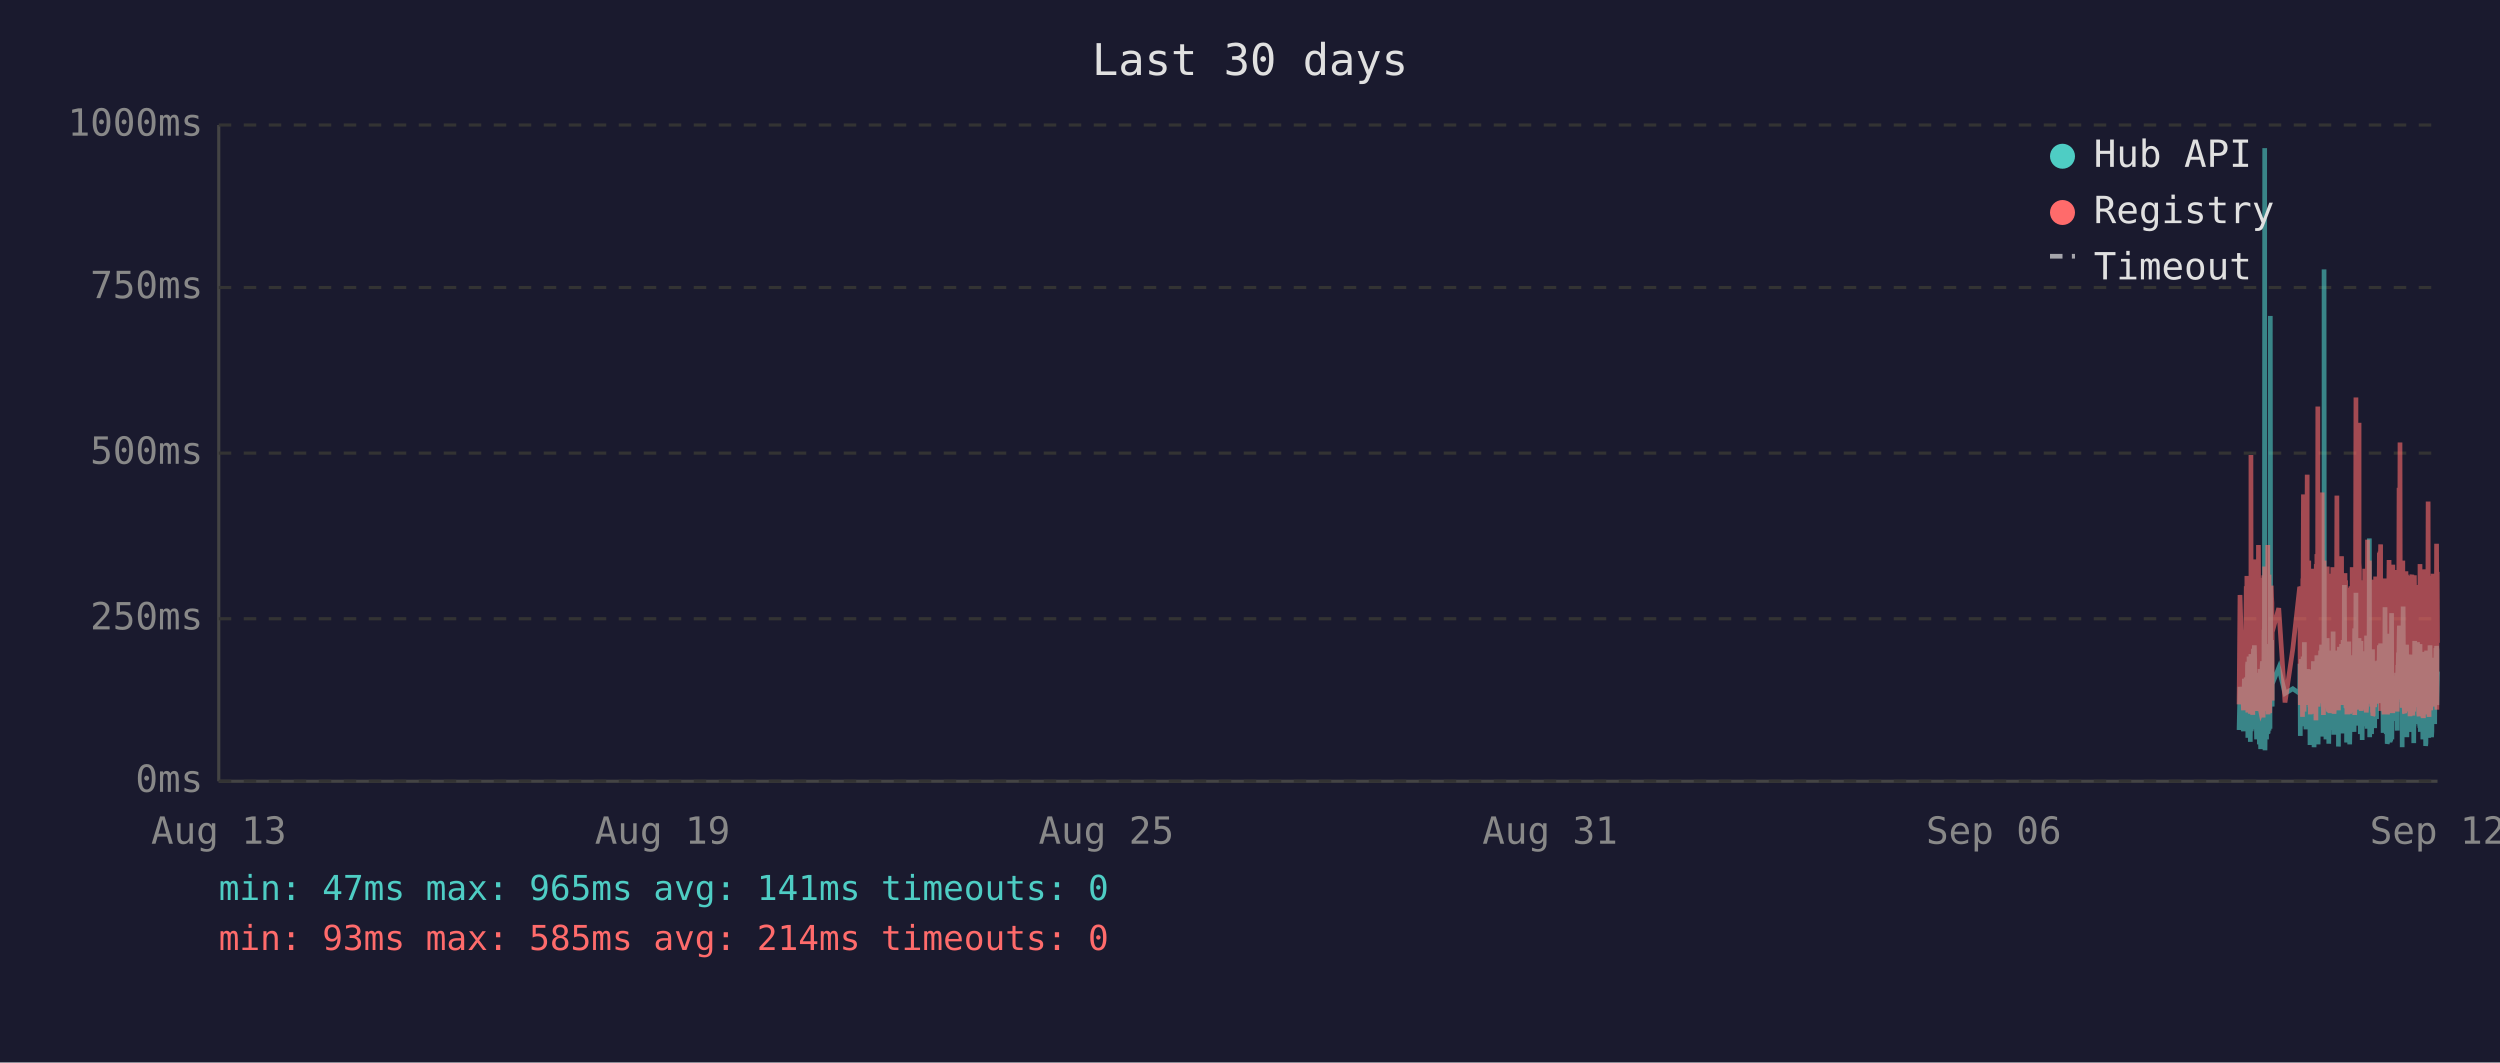
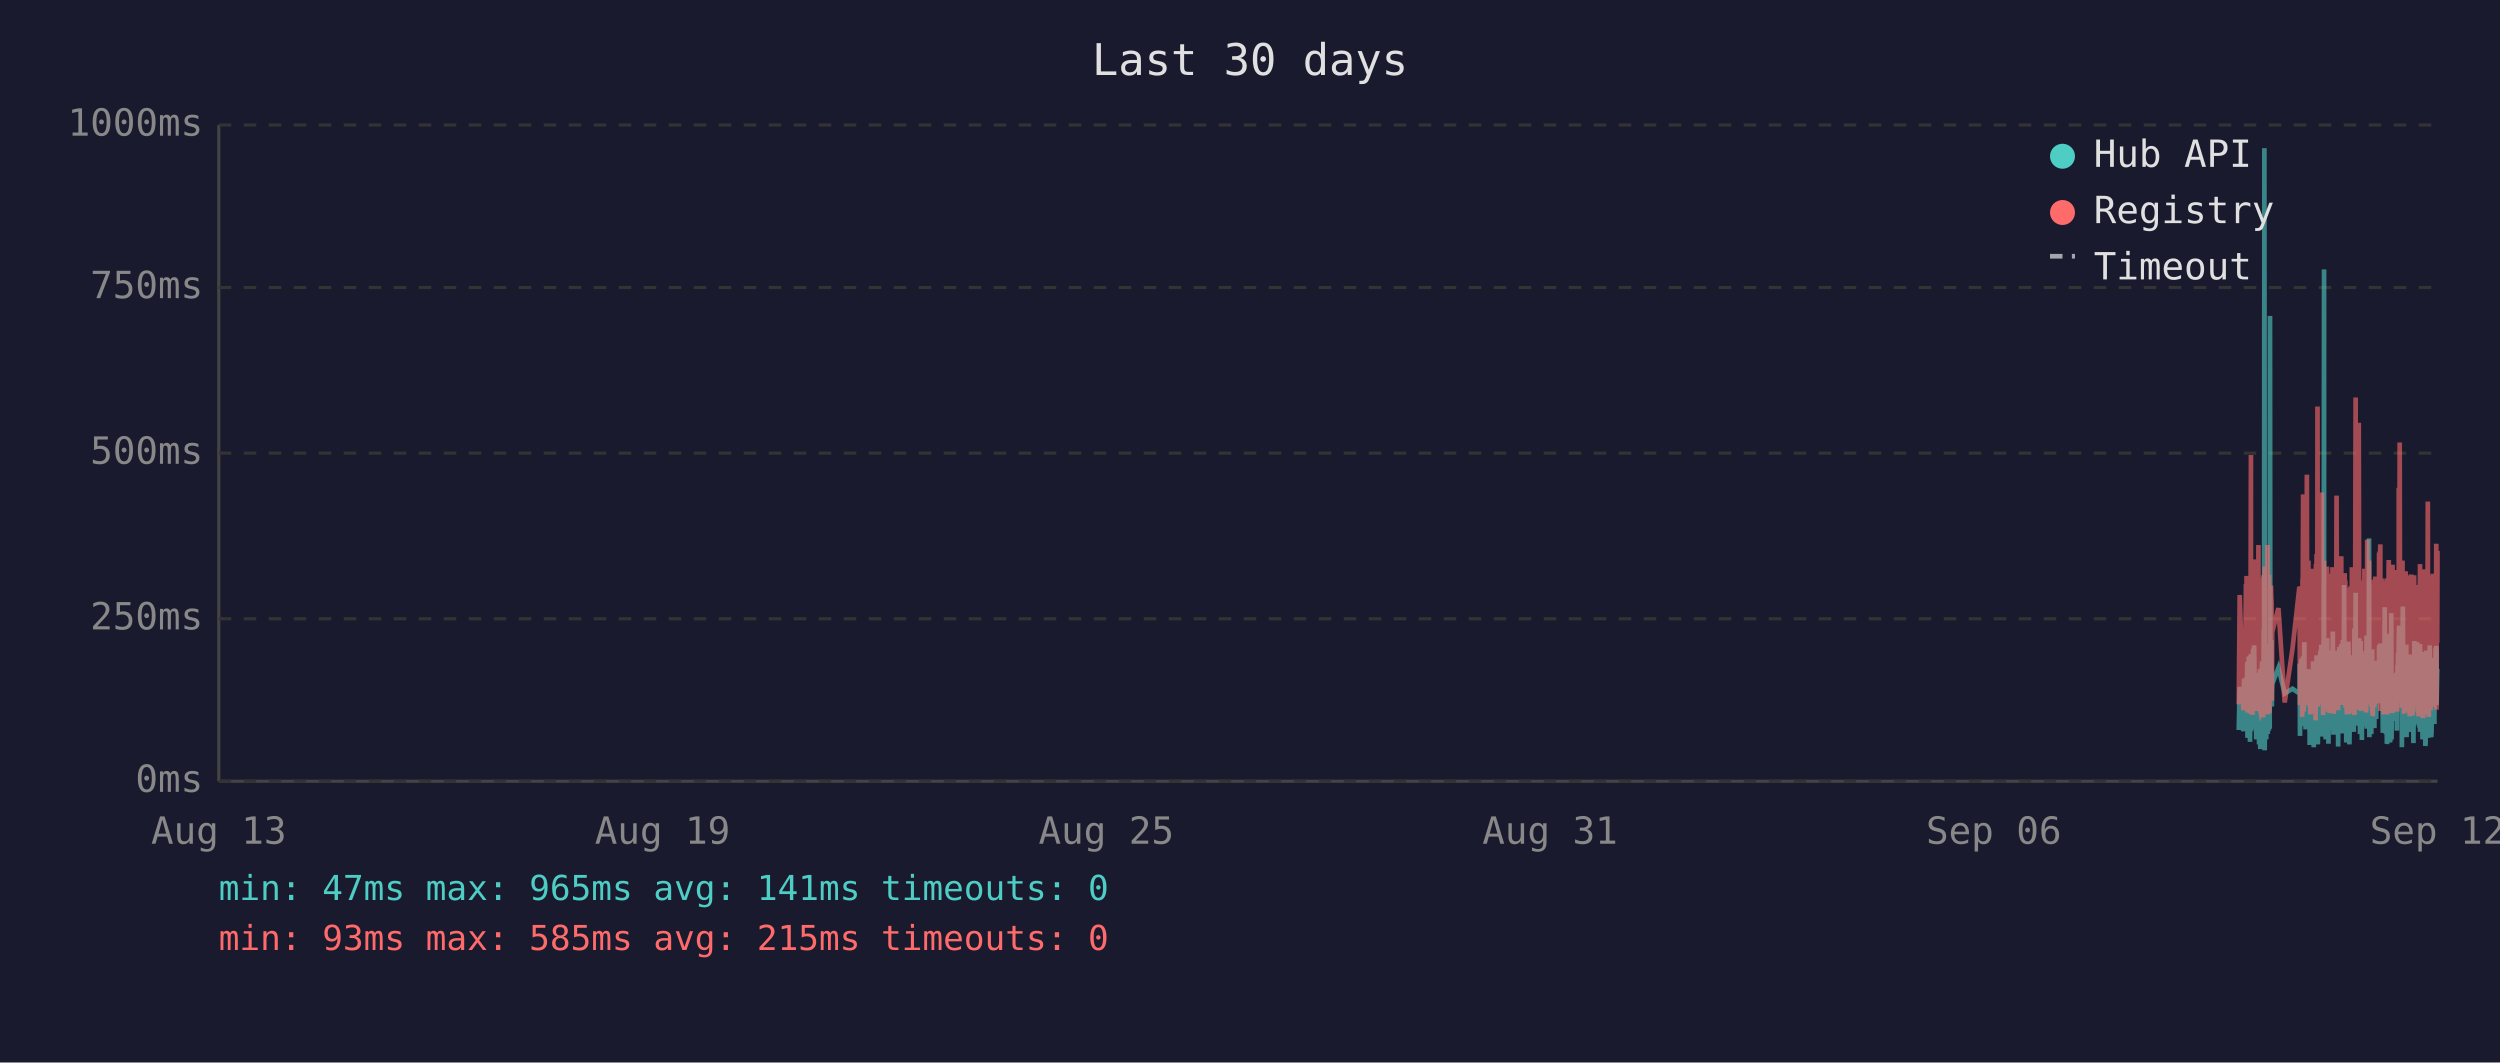
<svg xmlns="http://www.w3.org/2000/svg" viewBox="0 0 800 340" font-family="monospace" font-size="12">
  <rect width="800" height="340" fill="#1a1a2e" />
  <text x="400" y="24" fill="#e0e0e0" font-size="14" text-anchor="middle">Last 30 days</text>
  <line x1="70" y1="40" x2="70" y2="250" stroke="#444" stroke-width="1" />
  <line x1="70" y1="250" x2="780" y2="250" stroke="#444" stroke-width="1" />
  <line x1="70" y1="250" x2="780" y2="250" stroke="#333" stroke-width="1" stroke-dasharray="4" />
  <text x="65" y="250" fill="#888" text-anchor="end" dominant-baseline="middle">0ms</text>
  <line x1="70" y1="198" x2="780" y2="198" stroke="#333" stroke-width="1" stroke-dasharray="4" />
  <text x="65" y="198" fill="#888" text-anchor="end" dominant-baseline="middle">250ms</text>
  <line x1="70" y1="145" x2="780" y2="145" stroke="#333" stroke-width="1" stroke-dasharray="4" />
  <text x="65" y="145" fill="#888" text-anchor="end" dominant-baseline="middle">500ms</text>
  <line x1="70" y1="92" x2="780" y2="92" stroke="#333" stroke-width="1" stroke-dasharray="4" />
  <text x="65" y="92" fill="#888" text-anchor="end" dominant-baseline="middle">750ms</text>
  <line x1="70" y1="40" x2="780" y2="40" stroke="#333" stroke-width="1" stroke-dasharray="4" />
  <text x="65" y="40" fill="#888" text-anchor="end" dominant-baseline="middle">1000ms</text>
  <text x="70" y="270" fill="#888" text-anchor="middle">Aug 13</text>
  <text x="212" y="270" fill="#888" text-anchor="middle">Aug 19</text>
  <text x="354" y="270" fill="#888" text-anchor="middle">Aug 25</text>
  <text x="496" y="270" fill="#888" text-anchor="middle">Aug 31</text>
  <text x="638" y="270" fill="#888" text-anchor="middle">Sep 06</text>
  <text x="780" y="270" fill="#888" text-anchor="middle">Sep 12</text>
-   <polyline points="716.5,233.6 716.8,219.8 717.9,234.0 718.2,217.2 718.4,223.3 718.8,216.8 718.8,222.3 718.9,224.2 719.0,225.0 719.1,233.6 719.2,213.0 719.3,211.8 719.3,236.1 719.3,235.1 719.4,223.8 719.5,221.2 719.6,222.3 719.7,210.1 719.8,223.3 719.8,234.7 719.9,220.6 720.0,218.9 720.1,237.4 720.2,223.1 720.3,210.9 720.3,209.3 720.4,234.0 720.5,217.0 720.6,214.3 720.7,230.9 720.7,233.4 720.8,220.6 720.9,221.2 720.9,220.6 721.0,215.8 721.1,207.6 721.2,216.6 721.2,213.9 721.3,218.9 721.4,206.5 721.5,211.4 721.6,228.4 721.7,226.1 721.8,220.2 721.8,221.2 721.9,221.9 722.0,228.8 722.1,236.6 722.2,221.9 722.2,215.3 722.3,231.1 722.4,221.9 722.5,221.2 722.6,218.7 722.7,234.7 722.7,221.2 722.8,218.1 722.9,223.1 723.0,238.2 723.1,220.8 723.2,224.8 723.2,214.1 723.3,232.6 723.4,239.7 723.5,237.6 723.6,232.6 723.7,219.1 723.7,219.8 723.8,217.2 723.9,213.2 724.0,211.6 724.1,220.2 724.2,216.6 724.2,222.5 724.2,234.7 724.3,229.4 724.4,225.6 724.5,201.5 724.6,223.8 724.7,47.4 724.7,196.0 724.8,240.1 724.9,231.1 725.0,221.0 725.1,225.0 725.1,217.9 725.2,212.8 725.3,236.6 725.4,222.7 725.5,222.9 725.6,221.0 725.6,234.9 725.7,209.0 725.8,234.7 725.9,213.5 726.0,206.1 726.1,233.8 726.1,220.2 726.2,230.7 726.3,223.8 726.4,233.2 726.5,101.1 726.6,207.2 726.6,217.9 726.7,218.9 726.8,224.4 726.9,204.8 727.0,216.6 727.1,226.1 727.1,221.2 727.1,218.9 729.2,213.7 731.2,221.9 733.7,220.4 735.9,221.9 735.9,221.0 736.0,212.4 736.1,235.5 736.2,214.1 736.3,215.3 736.4,214.3 736.4,210.9 736.5,219.5 736.6,221.0 736.7,222.9 736.8,232.4 736.9,217.4 736.9,231.1 737.0,210.1 737.1,216.0 737.2,232.2 737.3,226.1 737.4,216.2 737.4,205.5 737.5,230.3 737.6,217.4 737.7,224.4 737.8,232.2 737.9,215.8 737.9,233.4 738.0,214.5 738.2,219.3 738.3,221.9 738.3,227.3 738.4,214.1 738.5,222.9 738.6,215.6 738.7,218.3 738.8,220.0 738.8,215.1 738.9,230.1 739.0,214.3 739.1,215.8 739.2,238.4 739.3,223.8 739.3,238.0 739.4,222.1 739.5,222.1 739.6,230.5 739.7,220.2 739.8,216.8 739.8,225.6 739.9,236.1 740.0,221.9 740.1,216.8 740.2,220.6 740.3,211.6 740.3,216.6 740.4,233.8 740.5,239.1 740.6,234.9 740.7,227.3 740.8,229.4 740.8,211.6 740.9,215.1 741.0,215.8 741.1,236.1 741.1,235.3 741.2,221.7 741.3,216.8 741.3,233.8 741.4,209.7 741.5,223.8 741.6,222.7 741.7,216.6 741.7,229.4 741.8,238.2 741.9,229.6 742.0,220.4 742.1,214.5 742.2,220.4 742.2,229.8 742.3,221.2 742.4,219.3 742.5,217.4 742.6,208.2 742.7,218.5 742.7,208.2 742.8,218.9 742.9,206.3 743.0,235.7 743.1,212.2 743.2,213.9 743.2,219.8 743.3,218.7 743.4,233.0 743.5,219.3 743.6,226.1 743.7,197.1 743.7,86.2 743.8,216.0 743.9,233.8 744.0,208.2 744.1,213.0 744.2,210.3 744.2,223.3 744.3,236.6 744.4,217.9 744.5,205.9 744.6,216.4 744.7,216.4 744.7,204.2 744.8,216.4 744.9,219.8 744.9,213.7 745.0,231.7 745.1,223.1 745.2,234.9 745.2,238.0 745.3,228.2 745.4,231.5 745.5,222.1 745.6,222.1 745.6,233.6 745.7,219.5 745.8,208.2 745.9,225.8 746.0,212.8 746.1,221.0 746.1,233.2 746.2,224.4 746.3,231.5 746.4,216.0 746.5,218.9 746.6,202.1 746.6,224.6 746.7,217.7 746.8,235.1 746.9,222.9 747.0,226.1 747.1,221.4 747.1,219.8 747.2,211.4 747.3,212.2 747.4,220.8 747.5,208.2 747.6,221.4 747.6,222.5 747.7,214.9 747.8,220.2 747.9,209.0 748.0,219.5 748.1,220.2 748.1,215.3 748.2,218.7 748.3,233.4 748.3,238.9 748.4,210.9 748.5,223.5 748.6,213.2 748.6,207.0 748.7,219.5 748.8,216.4 748.9,223.3 749.0,224.2 749.1,215.3 749.1,210.9 749.2,221.0 749.3,206.1 749.4,233.0 749.5,220.4 749.5,210.7 749.6,220.2 749.7,234.7 749.8,204.8 749.9,219.1 750.0,228.6 750.0,214.3 750.1,222.3 750.2,187.2 750.3,208.6 750.4,221.2 750.5,207.4 750.5,220.6 750.6,221.4 750.7,228.4 750.8,223.5 750.9,226.5 750.9,237.6 751.0,221.4 751.0,234.2 751.1,220.8 751.2,214.9 751.3,234.5 751.4,217.0 751.5,227.1 751.5,221.7 751.6,205.3 751.7,215.6 751.8,226.5 751.9,238.2 752.0,232.6 752.0,223.3 752.1,216.8 752.2,234.0 752.3,225.4 752.4,218.1 752.5,209.9 752.5,218.3 752.6,225.6 752.7,209.7 752.8,211.6 752.9,224.0 752.9,219.1 753.0,221.4 753.0,223.8 753.1,233.4 753.2,226.7 753.3,234.2 753.4,222.9 753.4,213.0 753.5,201.1 753.6,229.2 753.7,220.8 753.8,215.8 753.9,189.7 753.9,223.5 754.0,208.8 754.1,223.3 754.2,217.7 754.3,207.8 754.4,218.1 754.4,213.9 754.5,212.0 754.6,218.9 754.7,218.3 754.8,232.2 754.9,206.3 754.9,204.2 755.0,218.5 755.1,230.9 755.2,218.3 755.3,234.9 755.4,229.8 755.4,215.3 755.5,205.1 755.6,232.6 755.7,231.1 755.8,208.4 755.9,236.8 755.9,218.9 756.0,228.6 756.1,228.4 756.2,209.5 756.3,217.0 756.3,232.4 756.4,230.1 756.5,212.8 756.6,223.8 756.7,221.4 756.8,232.2 756.8,218.1 756.9,222.5 757.0,229.4 757.1,221.2 757.2,230.3 757.3,224.2 757.3,203.4 757.4,208.2 757.5,233.2 757.6,222.9 757.7,228.2 757.8,216.6 757.8,219.3 757.9,221.0 758.0,214.5 758.1,211.8 758.2,172.3 758.3,235.9 758.3,230.9 758.4,211.6 758.5,209.5 758.6,217.2 758.7,218.7 758.8,220.0 758.8,215.3 758.9,234.9 759.0,227.3 759.1,213.9 759.2,207.8 759.3,230.1 759.3,225.4 759.4,233.0 759.5,215.1 759.6,225.0 759.7,219.3 759.7,220.8 759.7,220.6 759.8,225.0 759.9,233.0 760.0,211.6 760.1,222.9 760.2,220.0 760.2,225.0 760.3,213.7 760.4,213.7 760.5,230.1 760.6,213.5 760.7,224.2 760.7,214.9 760.8,224.2 760.9,211.4 761.0,218.7 761.1,212.8 761.2,215.1 761.3,225.0 761.3,213.7 761.4,206.5 761.5,213.9 761.6,217.7 761.7,219.1 761.8,205.9 761.8,224.0 761.9,212.4 762.0,216.4 762.1,219.8 762.2,220.6 762.2,215.3 762.3,222.5 762.4,224.6 762.5,223.1 762.6,234.5 762.7,230.9 762.7,229.6 762.8,224.6 762.9,225.2 763.0,216.6 763.1,218.3 763.2,194.3 763.3,231.1 763.3,223.3 763.4,207.4 763.5,216.2 763.6,234.9 763.7,231.7 763.7,212.8 763.8,226.5 763.9,238.0 764.0,237.6 764.1,221.4 764.2,219.5 764.2,220.4 764.3,217.2 764.4,217.9 764.5,202.8 764.6,216.6 764.7,224.4 764.7,215.6 764.8,215.1 764.8,237.6 764.9,219.8 765.0,237.2 765.1,233.2 765.2,222.9 765.2,224.2 765.3,196.2 765.4,236.6 765.5,217.9 765.6,218.9 765.7,223.3 765.7,218.5 765.8,224.4 765.9,217.2 766.0,217.7 766.1,216.4 766.1,228.2 766.2,217.0 766.3,216.4 766.4,217.0 766.5,224.8 766.6,230.7 766.7,222.5 766.7,218.5 766.8,221.2 766.9,215.3 767.0,217.4 767.1,233.8 767.1,217.4 767.2,224.6 767.3,212.8 767.4,214.9 767.5,208.8 767.6,214.1 767.6,215.3 767.7,204.8 767.8,200.2 767.9,223.3 768.0,211.4 768.1,209.3 768.1,205.1 768.2,215.1 768.3,223.5 768.4,224.2 768.5,209.9 768.6,216.8 768.6,214.9 768.7,239.1 768.7,235.5 768.8,216.4 768.9,214.7 769.0,194.1 769.1,210.9 769.1,216.2 769.2,232.8 769.3,233.0 769.4,221.9 769.5,235.5 769.5,220.6 769.6,222.3 769.7,226.1 769.8,232.8 769.9,211.4 770.0,232.6 770.0,235.3 770.1,206.3 770.2,235.9 770.3,220.4 770.4,217.2 770.5,221.4 770.5,213.7 770.6,217.0 770.7,218.3 770.8,214.9 770.9,231.5 771.0,212.2 771.0,215.1 771.1,217.4 771.2,234.2 771.3,231.7 771.4,210.3 771.5,209.5 771.5,220.2 771.6,219.8 771.7,219.3 771.8,224.4 771.9,224.0 772.0,215.3 772.0,224.4 772.1,233.8 772.1,220.2 772.2,228.6 772.3,216.0 772.4,237.8 772.5,215.6 772.5,232.4 772.6,220.2 772.7,205.1 772.8,231.3 772.9,220.2 773.0,209.3 773.0,216.6 773.1,215.6 773.2,231.7 773.3,228.4 773.4,227.3 773.5,217.2 773.5,221.0 773.6,205.5 773.7,216.2 773.8,223.3 773.9,223.8 773.9,226.9 774.0,229.6 774.1,223.5 774.2,231.3 774.3,232.2 774.4,232.2 774.4,206.1 774.5,234.2 774.6,219.8 774.7,221.4 774.8,209.7 774.9,222.5 774.9,218.1 775.0,223.5 775.1,220.2 775.2,215.8 775.3,236.6 775.4,234.0 775.4,212.8 775.5,235.3 775.6,208.6 775.7,216.2 775.8,230.9 775.9,211.8 775.9,226.1 776.0,216.8 776.1,222.9 776.2,238.7 776.3,237.8 776.4,221.7 776.4,233.8 776.5,208.2 776.6,221.4 776.7,221.4 776.8,217.0 776.8,218.9 776.9,210.7 776.9,215.3 777.0,218.7 777.1,232.6 777.2,236.1 777.3,221.9 777.3,230.3 777.4,212.8 777.5,233.2 777.6,206.5 777.7,216.6 777.8,218.3 777.8,234.5 777.9,230.9 778.0,216.4 778.1,235.9 778.2,234.0 778.3,214.9 778.3,210.5 778.4,212.6 778.5,230.5 778.6,210.9 778.7,229.0 778.8,227.5 778.8,225.0 778.9,216.4 779.0,226.7 779.1,231.7 779.2,215.8 779.3,212.8 779.3,219.3 779.4,215.8 779.5,207.4 779.6,219.8 779.7,206.7 779.8,208.0 779.8,225.6 779.9,220.4 780.0,214.9" fill="none" stroke="#4ecdc4" stroke-width="1.5" opacity="0.6" />
-   <polyline points="716.5,225.4 716.8,190.4 717.9,227.3 718.2,201.7 718.4,226.5 718.8,187.6 718.8,187.6 718.9,215.8 719.0,184.3 719.1,224.6 719.2,206.3 719.3,192.5 719.3,228.0 719.3,225.8 719.4,209.0 719.5,204.0 719.6,209.0 719.7,196.2 719.8,224.4 719.8,225.8 719.9,206.1 720.0,204.2 720.1,228.4 720.2,222.3 720.3,186.0 720.3,145.6 720.4,226.3 720.5,215.1 720.6,226.3 720.7,224.2 720.7,226.5 720.8,228.0 720.9,228.0 720.9,206.5 721.0,198.1 721.1,181.3 721.2,193.1 721.2,199.4 721.3,181.1 721.4,201.1 721.5,196.7 721.6,223.5 721.7,214.9 721.8,179.0 721.8,185.3 721.9,227.5 722.0,225.8 722.1,226.7 722.2,185.7 722.2,209.5 722.3,224.4 722.4,184.9 722.5,184.5 722.6,206.3 722.7,225.0 722.7,174.4 722.8,200.7 722.9,185.3 723.0,226.5 723.1,186.4 723.2,222.7 723.2,190.8 723.3,216.6 723.4,227.5 723.5,228.0 723.6,227.7 723.7,186.6 723.7,210.5 723.8,200.2 723.9,200.4 724.0,198.1 724.1,206.1 724.2,190.4 724.2,184.9 724.2,229.6 724.3,217.7 724.4,184.1 724.5,188.3 724.6,216.6 724.7,187.8 724.7,181.3 724.8,227.5 724.9,225.6 725.0,207.4 725.1,226.5 725.1,201.3 725.2,193.9 725.3,226.9 725.4,184.1 725.5,209.0 725.6,185.5 725.6,225.8 725.7,174.4 725.8,228.6 725.9,192.7 726.0,197.5 726.1,224.0 726.1,183.9 726.2,225.0 726.3,228.2 726.4,216.0 726.5,209.9 726.6,192.2 726.6,193.3 726.7,221.7 726.8,187.4 726.9,191.0 727.0,192.9 727.1,217.2 727.1,224.2 727.1,202.3 729.2,194.6 731.2,224.8 733.7,207.6 735.9,187.8 735.9,188.7 736.0,201.7 736.1,225.6 736.2,191.0 736.3,187.6 736.4,190.8 736.4,190.6 736.5,208.8 736.6,210.5 736.7,216.0 736.8,229.4 736.9,185.1 736.9,218.7 737.0,182.8 737.1,158.2 737.2,221.7 737.3,227.7 737.4,191.8 737.4,178.8 737.5,225.4 737.6,203.0 737.7,219.5 737.8,219.3 737.9,205.3 737.9,225.6 738.0,182.0 738.2,181.3 738.3,151.9 738.3,218.5 738.4,189.1 738.5,208.0 738.6,207.4 738.7,210.1 738.8,179.4 738.8,202.1 738.9,224.2 739.0,194.3 739.1,189.9 739.2,226.3 739.3,196.4 739.3,228.6 739.4,206.5 739.5,217.4 739.6,224.4 739.7,182.0 739.8,191.4 739.8,228.4 739.9,225.4 740.0,225.2 740.1,187.6 740.2,184.7 740.3,196.7 740.3,204.0 740.4,223.8 740.5,224.4 740.6,226.9 740.7,215.6 740.8,216.8 740.8,210.1 740.9,208.2 741.0,205.9 741.1,230.5 741.1,228.4 741.2,180.5 741.3,186.4 741.3,223.8 741.4,177.3 741.5,184.7 741.6,225.8 741.7,130.1 741.7,217.2 741.8,226.1 741.9,224.8 742.0,181.8 742.1,190.8 742.2,201.7 742.2,225.0 742.3,221.0 742.4,183.4 742.5,192.7 742.6,199.2 742.7,184.9 742.7,182.2 742.8,183.9 742.9,178.4 743.0,224.2 743.1,157.6 743.2,197.7 743.2,208.6 743.3,184.5 743.4,214.1 743.5,228.8 743.6,206.5 743.7,194.6 743.7,179.4 743.8,186.6 743.9,221.9 744.0,214.1 744.1,203.6 744.2,197.3 744.2,208.8 744.3,225.2 744.4,190.6 744.5,194.6 744.6,189.5 744.7,181.3 744.7,184.5 744.8,191.4 744.9,188.1 744.9,192.7 745.0,226.1 745.1,227.7 745.2,225.0 745.2,223.5 745.3,215.3 745.4,228.0 745.5,215.1 745.6,184.5 745.6,215.3 745.7,228.2 745.8,197.3 745.9,184.3 746.0,224.4 746.1,183.6 746.1,225.6 746.2,185.3 746.3,224.8 746.4,226.3 746.5,181.5 746.6,190.8 746.6,213.5 746.7,189.7 746.8,225.0 746.9,228.4 747.0,226.3 747.1,217.7 747.1,203.4 747.2,199.6 747.3,194.8 747.4,185.3 747.5,199.4 747.6,188.9 747.6,215.1 747.7,190.6 747.8,158.6 747.9,192.7 748.0,187.8 748.1,207.8 748.1,195.0 748.2,184.1 748.3,216.0 748.3,227.3 748.4,183.6 748.5,223.8 748.6,194.3 748.6,182.8 748.7,185.1 748.8,202.3 748.9,204.4 749.0,220.6 749.1,189.3 749.1,207.8 749.2,181.3 749.3,178.0 749.4,223.3 749.5,183.4 749.5,191.6 749.6,204.0 749.7,225.6 749.8,195.8 749.9,210.1 750.0,222.9 750.0,189.1 750.1,207.0 750.2,191.2 750.3,197.5 750.4,183.4 750.5,197.9 750.5,193.5 750.6,185.7 750.7,226.5 750.8,225.4 750.9,210.9 750.9,226.7 751.0,225.2 751.0,228.6 751.1,210.1 751.2,193.1 751.3,228.6 751.4,214.7 751.5,214.9 751.5,214.5 751.6,188.1 751.7,191.4 751.8,226.3 751.9,228.4 752.0,223.8 752.0,211.4 752.1,216.8 752.2,226.5 752.3,187.6 752.4,203.4 752.5,226.5 752.5,191.2 752.6,217.0 752.7,181.5 752.8,196.2 752.9,228.0 752.9,191.8 753.0,225.8 753.0,225.8 753.1,227.5 753.2,218.3 753.3,227.7 753.4,183.9 753.4,190.6 753.5,228.8 753.6,222.9 753.7,223.8 753.8,170.4 753.9,127.2 753.9,196.0 754.0,199.6 754.1,227.1 754.2,188.9 754.3,191.6 754.4,209.0 754.4,192.5 754.5,188.5 754.6,182.2 754.7,209.0 754.8,225.6 754.9,135.3 754.9,180.1 755.0,182.0 755.1,225.2 755.2,185.7 755.3,223.8 755.4,225.8 755.4,189.1 755.5,207.0 755.6,227.5 755.7,216.0 755.8,197.1 755.9,222.5 755.9,214.5 756.0,217.2 756.1,223.8 756.2,189.5 756.3,186.8 756.3,223.5 756.4,223.3 756.5,189.9 756.6,226.5 756.7,182.0 756.8,224.2 756.8,205.3 756.9,227.1 757.0,224.0 757.1,185.1 757.2,228.0 757.3,226.5 757.3,184.5 757.4,207.2 757.5,218.3 757.6,172.7 757.7,224.4 757.8,195.0 757.8,189.7 757.9,181.3 758.0,185.1 758.1,197.5 758.2,179.4 758.3,224.0 758.3,225.2 758.4,192.2 758.5,205.9 758.6,207.4 758.7,210.5 758.8,224.4 758.8,191.4 758.9,226.1 759.0,218.3 759.1,189.3 759.2,228.0 759.3,209.0 759.3,229.0 759.4,228.8 759.5,192.9 759.6,187.0 759.7,187.6 759.7,185.5 759.7,208.0 759.8,224.6 759.9,226.3 760.0,200.4 760.1,216.4 760.2,184.5 760.2,207.2 760.3,190.8 760.4,191.8 760.5,225.2 760.6,190.8 760.7,208.2 760.7,191.2 760.8,188.1 760.9,194.1 761.0,187.0 761.1,193.1 761.2,189.7 761.3,224.2 761.3,193.3 761.4,176.9 761.5,188.9 761.6,176.5 761.7,180.7 761.8,174.2 761.8,227.5 761.9,185.7 762.0,191.0 762.1,207.2 762.2,185.1 762.2,192.0 762.3,216.6 762.4,226.3 762.5,208.0 762.6,226.5 762.7,227.3 762.7,218.9 762.8,227.1 762.9,228.6 763.0,191.6 763.1,227.1 763.2,198.6 763.3,227.3 763.3,218.9 763.4,186.0 763.5,191.0 763.6,224.6 763.7,228.6 763.7,185.1 763.8,217.4 763.9,223.8 764.0,228.6 764.1,227.3 764.2,206.1 764.2,206.1 764.3,193.9 764.4,188.9 764.5,179.2 764.6,200.0 764.7,226.7 764.7,193.9 764.8,192.0 764.8,227.3 764.9,204.8 765.0,227.5 765.1,226.5 765.2,225.4 765.2,226.7 765.3,193.3 765.4,228.2 765.5,193.1 765.6,209.0 765.7,228.2 765.7,180.7 765.8,210.9 765.9,197.7 766.0,192.9 766.1,193.5 766.1,215.8 766.2,199.8 766.3,207.2 766.4,224.4 766.5,224.6 766.6,214.7 766.7,186.2 766.7,225.2 766.8,182.4 766.9,190.6 767.0,197.5 767.1,226.5 767.1,227.7 767.2,212.0 767.3,191.8 767.4,189.3 767.5,194.3 767.6,191.4 767.6,191.4 767.7,156.1 767.8,209.9 767.9,184.3 768.0,141.6 768.1,198.8 768.1,200.7 768.2,195.8 768.3,223.8 768.4,185.7 768.5,197.7 768.6,191.0 768.6,193.5 768.7,226.5 768.7,223.1 768.8,191.6 768.9,179.4 769.0,225.2 769.1,185.5 769.1,194.6 769.2,209.9 769.3,224.2 769.4,228.0 769.5,228.2 769.5,222.5 769.6,187.4 769.7,200.2 769.8,225.6 769.9,182.8 770.0,227.7 770.0,224.0 770.1,183.9 770.2,219.5 770.3,184.3 770.4,189.3 770.5,194.8 770.5,189.3 770.6,189.7 770.7,203.8 770.8,209.3 770.9,212.6 771.0,185.7 771.0,206.5 771.1,207.4 771.2,229.2 771.3,222.7 771.4,194.6 771.5,196.9 771.5,204.0 771.6,219.3 771.7,184.5 771.8,183.9 771.9,208.4 772.0,209.5 772.0,215.1 772.1,229.0 772.1,204.2 772.2,216.2 772.3,208.2 772.4,227.7 772.5,192.9 772.5,226.3 772.6,184.1 772.7,194.3 772.8,226.3 772.9,207.8 773.0,197.3 773.0,189.1 773.1,204.4 773.2,224.4 773.3,217.4 773.4,225.8 773.5,188.5 773.5,187.2 773.6,190.8 773.7,192.7 773.8,222.3 773.9,206.3 773.9,214.9 774.0,228.4 774.1,229.2 774.2,223.8 774.3,217.2 774.4,229.0 774.4,180.5 774.5,225.6 774.6,187.0 774.7,211.4 774.8,199.4 774.9,187.0 774.9,201.3 775.0,185.5 775.1,207.0 775.2,196.9 775.3,229.6 775.4,214.5 775.4,210.3 775.5,229.8 775.6,182.2 775.7,194.1 775.8,214.5 775.9,185.5 775.9,216.2 776.0,189.3 776.1,186.2 776.2,227.3 776.3,219.3 776.4,225.0 776.4,226.5 776.5,200.9 776.6,228.6 776.7,182.8 776.8,207.8 776.8,188.5 776.9,192.9 776.9,197.1 777.0,160.5 777.1,224.6 777.2,226.5 777.3,229.4 777.3,222.3 777.4,193.9 777.5,226.3 777.6,197.9 777.7,208.4 777.8,184.3 777.8,227.3 777.9,223.5 778.0,204.6 778.1,226.1 778.2,216.0 778.3,199.2 778.3,185.1 778.4,192.7 778.5,222.9 778.6,183.6 778.7,225.0 778.8,218.5 778.8,187.8 778.9,185.3 779.0,226.1 779.1,212.8 779.2,193.5 779.3,200.7 779.3,210.9 779.4,211.8 779.5,197.1 779.6,217.7 779.7,174.0 779.8,200.7 779.8,227.1 779.9,183.0 780.0,205.7" fill="none" stroke="#ff6b6b" stroke-width="1.5" opacity="0.6" />
+   <polyline points="716.4,233.6 716.7,219.8 717.9,234.0 718.1,217.2 718.3,223.3 718.7,216.8 718.8,222.3 718.8,224.2 718.9,225.0 719.0,233.6 719.1,213.0 719.2,211.8 719.2,236.1 719.3,235.1 719.3,223.8 719.4,221.2 719.5,222.3 719.6,210.1 719.7,223.3 719.8,234.7 719.8,220.6 719.9,218.9 720.0,237.4 720.1,223.1 720.2,210.9 720.3,209.3 720.3,234.0 720.4,217.0 720.5,214.3 720.6,230.9 720.7,233.4 720.7,220.6 720.8,221.2 720.8,220.6 720.9,215.8 721.0,207.6 721.1,216.6 721.2,213.9 721.2,218.9 721.3,206.5 721.4,211.4 721.5,228.4 721.6,226.1 721.7,220.2 721.7,221.2 721.8,221.9 721.9,228.8 722.0,236.6 722.1,221.9 722.2,215.3 722.2,231.1 722.3,221.9 722.4,221.2 722.5,218.7 722.6,234.7 722.7,221.2 722.7,218.1 722.8,223.1 722.9,238.2 723.0,220.8 723.1,224.8 723.2,214.1 723.2,232.6 723.3,239.7 723.4,237.6 723.5,232.6 723.6,219.1 723.7,219.8 723.7,217.2 723.8,213.2 723.9,211.6 724.0,220.2 724.1,216.6 724.2,222.5 724.2,234.7 724.2,229.4 724.3,225.6 724.4,201.5 724.5,223.8 724.6,47.4 724.7,196.0 724.7,240.1 724.8,231.1 724.9,221.0 725.0,225.0 725.1,217.9 725.1,212.8 725.2,236.6 725.3,222.7 725.4,222.9 725.5,221.0 725.6,234.9 725.6,209.0 725.7,234.7 725.8,213.5 725.9,206.1 726.0,233.8 726.1,220.2 726.1,230.7 726.2,223.8 726.3,233.2 726.4,101.1 726.5,207.2 726.6,217.9 726.6,218.9 726.7,224.4 726.8,204.8 726.9,216.6 727.0,226.1 727.0,221.2 727.1,218.9 729.1,213.7 731.1,221.9 733.6,220.4 735.8,221.9 735.9,221.0 735.9,212.4 736.0,235.5 736.1,214.1 736.2,215.3 736.3,214.3 736.4,210.9 736.4,219.5 736.5,221.0 736.6,222.9 736.7,232.4 736.8,217.4 736.9,231.1 736.9,210.1 737.0,216.0 737.1,232.2 737.2,226.1 737.3,216.2 737.4,205.5 737.4,230.3 737.5,217.4 737.6,224.4 737.7,232.2 737.8,215.8 737.8,233.4 737.9,214.5 738.1,219.3 738.2,221.9 738.3,227.3 738.3,214.1 738.4,222.9 738.5,215.6 738.6,218.3 738.7,220.0 738.8,215.1 738.8,230.1 738.9,214.3 739.0,215.8 739.1,238.4 739.2,223.8 739.3,238.0 739.3,222.1 739.4,222.1 739.5,230.5 739.6,220.2 739.7,216.8 739.8,225.6 739.8,236.1 739.9,221.9 740.0,216.8 740.1,220.6 740.2,211.6 740.3,216.6 740.3,233.8 740.4,239.1 740.5,234.9 740.6,227.3 740.7,229.4 740.8,211.6 740.8,215.1 740.9,215.8 741.0,236.1 741.0,235.3 741.1,221.7 741.2,216.8 741.2,233.8 741.3,209.7 741.4,223.8 741.5,222.7 741.6,216.6 741.7,229.4 741.7,238.2 741.8,229.6 741.9,220.4 742.0,214.5 742.1,220.4 742.2,229.8 742.2,221.2 742.3,219.3 742.4,217.4 742.5,208.2 742.6,218.5 742.7,208.2 742.7,218.9 742.8,206.3 742.9,235.7 743.0,212.2 743.1,213.9 743.2,219.8 743.2,218.7 743.3,233.0 743.4,219.3 743.5,226.1 743.6,197.1 743.7,86.2 743.7,216.0 743.8,233.8 743.9,208.2 744.0,213.0 744.1,210.3 744.2,223.3 744.2,236.6 744.3,217.9 744.4,205.9 744.5,216.4 744.6,216.4 744.7,204.2 744.7,216.4 744.8,219.8 744.9,213.7 744.9,231.7 745.0,223.1 745.1,234.9 745.1,238.0 745.2,228.2 745.3,231.5 745.4,222.1 745.5,222.1 745.6,233.6 745.6,219.5 745.7,208.2 745.8,225.8 745.9,212.8 746.0,221.0 746.1,233.2 746.1,224.4 746.2,231.5 746.3,216.0 746.4,218.9 746.5,202.1 746.6,224.6 746.6,217.7 746.7,235.1 746.8,222.9 746.9,226.1 747.0,221.4 747.1,219.8 747.1,211.4 747.2,212.2 747.3,220.8 747.4,208.2 747.5,221.4 747.6,222.5 747.6,214.9 747.7,220.2 747.8,209.0 747.9,219.5 748.0,220.2 748.1,215.3 748.1,218.7 748.2,233.4 748.2,238.9 748.3,210.9 748.4,223.5 748.5,213.2 748.6,207.0 748.6,219.5 748.7,216.4 748.8,223.3 748.9,224.2 749.0,215.3 749.0,210.9 749.1,221.0 749.2,206.1 749.3,233.0 749.4,220.4 749.5,210.7 749.5,220.2 749.6,234.7 749.7,204.8 749.8,219.1 749.9,228.6 750.0,214.3 750.0,222.3 750.1,187.2 750.2,208.6 750.3,221.2 750.4,207.4 750.5,220.6 750.5,221.4 750.6,228.4 750.7,223.5 750.8,226.5 750.8,237.6 750.9,221.4 751.0,234.2 751.0,220.8 751.1,214.9 751.2,234.5 751.3,217.0 751.4,227.1 751.5,221.7 751.5,205.3 751.6,215.6 751.7,226.5 751.8,238.2 751.9,232.6 752.0,223.3 752.0,216.8 752.1,234.0 752.2,225.4 752.3,218.1 752.4,209.9 752.5,218.3 752.5,225.6 752.6,209.7 752.7,211.6 752.8,224.0 752.9,219.1 752.9,221.4 752.9,223.8 753.0,233.4 753.1,226.7 753.2,234.2 753.3,222.9 753.4,213.0 753.4,201.1 753.5,229.2 753.6,220.8 753.7,215.8 753.8,189.7 753.9,223.5 753.9,208.8 754.0,223.3 754.1,217.7 754.2,207.8 754.3,218.1 754.4,213.9 754.4,212.0 754.5,218.9 754.6,218.3 754.7,232.2 754.8,206.3 754.9,204.2 754.9,218.5 755.0,230.9 755.1,218.3 755.2,234.9 755.3,229.8 755.4,215.3 755.4,205.1 755.5,232.6 755.6,231.1 755.7,208.4 755.8,236.8 755.8,218.9 755.9,228.6 756.0,228.4 756.1,209.5 756.2,217.0 756.3,232.4 756.3,230.1 756.4,212.8 756.5,223.8 756.6,221.4 756.7,232.2 756.8,218.1 756.8,222.5 756.9,229.4 757.0,221.2 757.1,230.3 757.2,224.2 757.3,203.4 757.3,208.2 757.4,233.2 757.5,222.9 757.6,228.2 757.7,216.6 757.8,219.3 757.8,221.0 757.9,214.5 758.0,211.8 758.1,172.3 758.2,235.9 758.3,230.9 758.3,211.6 758.4,209.5 758.5,217.2 758.6,218.7 758.7,220.0 758.8,215.3 758.8,234.9 758.9,227.3 759.0,213.9 759.1,207.8 759.2,230.1 759.2,225.4 759.3,233.0 759.4,215.1 759.5,225.0 759.6,219.3 759.7,220.8 759.7,220.6 759.7,225.0 759.8,233.0 759.9,211.6 760.0,222.9 760.1,220.0 760.2,225.0 760.2,213.7 760.3,213.7 760.4,230.1 760.5,213.5 760.6,224.2 760.7,214.9 760.7,224.2 760.8,211.4 760.9,218.7 761.0,212.8 761.1,215.1 761.2,225.0 761.3,213.7 761.3,206.5 761.4,213.9 761.5,217.7 761.6,219.1 761.7,205.9 761.7,224.0 761.8,212.4 761.9,216.4 762.0,219.8 762.1,220.6 762.2,215.3 762.2,222.5 762.3,224.6 762.4,223.1 762.5,234.5 762.6,230.9 762.7,229.6 762.7,224.6 762.8,225.2 762.9,216.6 763.0,218.3 763.1,194.3 763.2,231.1 763.2,223.3 763.3,207.4 763.4,216.2 763.5,234.9 763.6,231.7 763.7,212.8 763.7,226.5 763.8,238.0 763.9,237.6 764.0,221.4 764.1,219.5 764.2,220.4 764.2,217.2 764.3,217.9 764.4,202.8 764.5,216.6 764.6,224.4 764.7,215.6 764.7,215.1 764.8,237.6 764.8,219.8 764.9,237.2 765.0,233.2 765.1,222.9 765.2,224.2 765.2,196.2 765.3,236.6 765.4,217.9 765.5,218.9 765.6,223.3 765.6,218.5 765.7,224.4 765.8,217.2 765.9,217.7 766.0,216.4 766.1,228.2 766.1,217.0 766.2,216.4 766.3,217.0 766.4,224.8 766.5,230.7 766.6,222.5 766.6,218.5 766.7,221.2 766.8,215.3 766.9,217.4 767.0,233.8 767.1,217.4 767.1,224.6 767.2,212.8 767.3,214.9 767.4,208.8 767.5,214.1 767.6,215.3 767.6,204.8 767.7,200.2 767.8,223.3 767.9,211.4 768.0,209.3 768.1,205.1 768.1,215.1 768.2,223.5 768.3,224.2 768.4,209.9 768.5,216.8 768.6,214.9 768.6,239.1 768.6,235.5 768.7,216.4 768.8,214.7 768.9,194.1 769.0,210.9 769.1,216.2 769.1,232.8 769.2,233.0 769.3,221.9 769.4,235.5 769.5,220.6 769.5,222.3 769.6,226.1 769.7,232.8 769.8,211.4 769.9,232.6 770.0,235.3 770.0,206.3 770.1,235.9 770.2,220.4 770.3,217.2 770.4,221.4 770.5,213.7 770.5,217.0 770.6,218.3 770.7,214.9 770.8,231.5 770.9,212.2 771.0,215.1 771.0,217.4 771.1,234.2 771.2,231.7 771.3,210.3 771.4,209.5 771.5,220.2 771.5,219.8 771.6,219.3 771.7,224.4 771.8,224.0 771.9,215.3 772.0,224.4 772.0,233.8 772.0,220.2 772.1,228.6 772.2,216.0 772.3,237.8 772.4,215.6 772.5,232.4 772.5,220.2 772.6,205.1 772.7,231.3 772.8,220.2 772.9,209.3 773.0,216.6 773.0,215.6 773.1,231.7 773.2,228.4 773.3,227.3 773.4,217.2 773.4,221.0 773.5,205.5 773.6,216.2 773.7,223.3 773.8,223.8 773.9,226.9 773.9,229.6 774.0,223.5 774.1,231.3 774.2,232.2 774.3,232.2 774.4,206.1 774.4,234.2 774.5,219.8 774.6,221.4 774.7,209.7 774.8,222.5 774.9,218.1 774.9,223.5 775.0,220.2 775.1,215.8 775.2,236.6 775.3,234.0 775.4,212.8 775.4,235.3 775.5,208.6 775.6,216.2 775.7,230.9 775.8,211.8 775.9,226.1 775.9,216.8 776.0,222.9 776.1,238.7 776.2,237.8 776.3,221.7 776.3,233.8 776.4,208.2 776.5,221.4 776.6,221.4 776.7,217.0 776.8,218.9 776.8,210.7 776.8,215.3 776.9,218.7 777.0,232.6 777.1,236.1 777.2,221.9 777.3,230.3 777.3,212.8 777.4,233.2 777.5,206.5 777.6,216.6 777.7,218.3 777.8,234.5 777.8,230.9 777.9,216.4 778.0,235.9 778.1,234.0 778.2,214.9 778.3,210.5 778.3,212.6 778.4,230.5 778.5,210.9 778.6,229.0 778.7,227.5 778.8,225.0 778.8,216.4 778.9,226.7 779.0,231.7 779.1,215.8 779.2,212.8 779.3,219.3 779.3,215.8 779.4,207.4 779.5,219.8 779.6,206.7 779.7,208.0 779.7,225.6 779.8,220.4 779.9,214.9 780.0,214.1" fill="none" stroke="#4ecdc4" stroke-width="1.5" opacity="0.6" />
+   <polyline points="716.4,225.4 716.7,190.4 717.9,227.3 718.1,201.7 718.3,226.5 718.7,187.6 718.8,187.6 718.8,215.8 718.9,184.3 719.0,224.6 719.1,206.3 719.2,192.5 719.2,228.0 719.3,225.8 719.3,209.0 719.4,204.0 719.5,209.0 719.6,196.2 719.7,224.4 719.8,225.8 719.8,206.1 719.9,204.2 720.0,228.4 720.1,222.3 720.2,186.0 720.3,145.6 720.3,226.3 720.4,215.1 720.5,226.3 720.6,224.2 720.7,226.5 720.7,228.0 720.8,228.0 720.8,206.5 720.9,198.1 721.0,181.3 721.1,193.1 721.2,199.4 721.2,181.1 721.3,201.1 721.4,196.7 721.5,223.5 721.6,214.9 721.7,179.0 721.7,185.3 721.8,227.5 721.9,225.8 722.0,226.7 722.1,185.7 722.2,209.5 722.2,224.4 722.3,184.9 722.4,184.5 722.5,206.3 722.6,225.0 722.7,174.4 722.7,200.7 722.8,185.3 722.9,226.5 723.0,186.4 723.1,222.7 723.2,190.8 723.2,216.6 723.3,227.5 723.4,228.0 723.5,227.7 723.6,186.6 723.7,210.5 723.7,200.2 723.8,200.4 723.9,198.1 724.0,206.1 724.1,190.4 724.2,184.9 724.2,229.6 724.2,217.7 724.3,184.1 724.4,188.3 724.5,216.6 724.6,187.8 724.7,181.3 724.7,227.5 724.8,225.6 724.9,207.4 725.0,226.5 725.1,201.3 725.1,193.9 725.2,226.9 725.3,184.1 725.4,209.0 725.5,185.5 725.6,225.8 725.6,174.4 725.7,228.6 725.8,192.7 725.9,197.5 726.0,224.0 726.1,183.9 726.1,225.0 726.2,228.2 726.3,216.0 726.4,209.9 726.5,192.2 726.6,193.3 726.6,221.7 726.7,187.4 726.8,191.0 726.9,192.9 727.0,217.2 727.0,224.2 727.1,202.3 729.1,194.6 731.1,224.8 733.6,207.6 735.8,187.8 735.9,188.7 735.9,201.7 736.0,225.6 736.1,191.0 736.2,187.6 736.3,190.8 736.4,190.6 736.4,208.8 736.5,210.5 736.6,216.0 736.7,229.4 736.8,185.1 736.9,218.7 736.9,182.8 737.0,158.2 737.1,221.7 737.2,227.7 737.3,191.8 737.4,178.8 737.4,225.4 737.5,203.0 737.6,219.5 737.7,219.3 737.8,205.3 737.8,225.6 737.9,182.0 738.1,181.3 738.2,151.9 738.3,218.5 738.3,189.1 738.4,208.0 738.5,207.4 738.6,210.1 738.7,179.4 738.8,202.1 738.8,224.2 738.9,194.3 739.0,189.9 739.1,226.3 739.2,196.4 739.3,228.6 739.3,206.5 739.4,217.4 739.5,224.4 739.6,182.0 739.7,191.4 739.8,228.4 739.8,225.4 739.9,225.2 740.0,187.6 740.1,184.7 740.2,196.7 740.3,204.0 740.3,223.8 740.4,224.4 740.5,226.9 740.6,215.6 740.7,216.8 740.8,210.1 740.8,208.2 740.9,205.9 741.0,230.5 741.0,228.4 741.1,180.5 741.2,186.4 741.2,223.8 741.3,177.3 741.4,184.7 741.5,225.8 741.6,130.1 741.7,217.2 741.7,226.1 741.8,224.8 741.9,181.8 742.0,190.8 742.1,201.7 742.2,225.0 742.2,221.0 742.3,183.4 742.4,192.7 742.5,199.2 742.6,184.9 742.7,182.2 742.7,183.9 742.8,178.4 742.9,224.2 743.0,157.6 743.1,197.7 743.2,208.6 743.2,184.5 743.3,214.1 743.4,228.8 743.5,206.5 743.6,194.6 743.7,179.4 743.7,186.6 743.8,221.9 743.9,214.1 744.0,203.6 744.1,197.3 744.2,208.8 744.2,225.2 744.3,190.6 744.4,194.6 744.5,189.5 744.6,181.3 744.7,184.5 744.7,191.4 744.8,188.1 744.9,192.7 744.9,226.1 745.0,227.7 745.1,225.0 745.1,223.5 745.2,215.3 745.3,228.0 745.4,215.1 745.5,184.5 745.6,215.3 745.6,228.2 745.7,197.3 745.8,184.3 745.9,224.4 746.0,183.6 746.1,225.6 746.1,185.3 746.2,224.8 746.3,226.3 746.4,181.5 746.5,190.8 746.6,213.5 746.6,189.7 746.7,225.0 746.8,228.4 746.9,226.3 747.0,217.7 747.1,203.4 747.1,199.6 747.2,194.8 747.3,185.3 747.4,199.4 747.5,188.9 747.6,215.1 747.6,190.6 747.7,158.6 747.8,192.7 747.9,187.8 748.0,207.8 748.1,195.0 748.1,184.1 748.2,216.0 748.2,227.3 748.3,183.6 748.4,223.8 748.5,194.3 748.6,182.8 748.6,185.1 748.7,202.3 748.8,204.4 748.9,220.6 749.0,189.3 749.0,207.8 749.1,181.3 749.2,178.0 749.3,223.3 749.4,183.4 749.5,191.6 749.5,204.0 749.6,225.6 749.7,195.8 749.8,210.1 749.9,222.9 750.0,189.1 750.0,207.0 750.1,191.2 750.2,197.5 750.3,183.4 750.4,197.9 750.5,193.5 750.5,185.7 750.6,226.5 750.7,225.4 750.8,210.9 750.8,226.7 750.9,225.2 751.0,228.6 751.0,210.1 751.1,193.1 751.2,228.6 751.3,214.7 751.4,214.9 751.5,214.5 751.5,188.1 751.6,191.4 751.7,226.3 751.8,228.4 751.9,223.8 752.0,211.4 752.0,216.8 752.1,226.5 752.2,187.6 752.3,203.4 752.4,226.5 752.5,191.2 752.5,217.0 752.6,181.5 752.7,196.2 752.8,228.0 752.9,191.8 752.9,225.8 752.9,225.8 753.0,227.5 753.1,218.3 753.2,227.7 753.3,183.9 753.4,190.6 753.4,228.8 753.5,222.9 753.6,223.8 753.7,170.4 753.8,127.2 753.9,196.0 753.9,199.6 754.0,227.1 754.1,188.9 754.2,191.6 754.3,209.0 754.4,192.5 754.4,188.5 754.5,182.2 754.6,209.0 754.7,225.6 754.8,135.3 754.9,180.1 754.9,182.0 755.0,225.2 755.1,185.7 755.2,223.8 755.3,225.8 755.4,189.1 755.4,207.0 755.5,227.5 755.6,216.0 755.7,197.1 755.8,222.5 755.8,214.5 755.9,217.2 756.0,223.8 756.1,189.5 756.2,186.8 756.3,223.5 756.3,223.3 756.4,189.9 756.5,226.5 756.6,182.0 756.7,224.2 756.8,205.3 756.8,227.1 756.9,224.0 757.0,185.1 757.1,228.0 757.2,226.5 757.3,184.5 757.3,207.2 757.4,218.3 757.5,172.7 757.6,224.4 757.7,195.0 757.8,189.7 757.8,181.3 757.9,185.1 758.0,197.5 758.1,179.4 758.2,224.0 758.3,225.2 758.3,192.2 758.4,205.9 758.5,207.4 758.6,210.5 758.7,224.4 758.8,191.4 758.8,226.1 758.9,218.3 759.0,189.3 759.1,228.0 759.2,209.0 759.2,229.0 759.3,228.8 759.4,192.9 759.5,187.0 759.6,187.6 759.7,185.5 759.7,208.0 759.7,224.6 759.8,226.3 759.9,200.4 760.0,216.4 760.1,184.5 760.2,207.2 760.2,190.8 760.3,191.8 760.4,225.2 760.5,190.8 760.6,208.2 760.7,191.2 760.7,188.1 760.8,194.1 760.9,187.0 761.0,193.1 761.1,189.7 761.2,224.2 761.3,193.3 761.3,176.9 761.4,188.9 761.5,176.5 761.6,180.7 761.7,174.2 761.7,227.5 761.8,185.7 761.9,191.0 762.0,207.2 762.1,185.1 762.2,192.0 762.2,216.6 762.3,226.3 762.4,208.0 762.5,226.5 762.6,227.3 762.7,218.9 762.7,227.1 762.8,228.6 762.9,191.6 763.0,227.1 763.1,198.6 763.2,227.3 763.2,218.9 763.3,186.0 763.4,191.0 763.5,224.6 763.6,228.6 763.7,185.1 763.7,217.4 763.8,223.8 763.9,228.6 764.0,227.3 764.1,206.1 764.2,206.1 764.2,193.9 764.3,188.9 764.4,179.2 764.5,200.0 764.6,226.7 764.7,193.9 764.7,192.0 764.8,227.3 764.8,204.8 764.9,227.5 765.0,226.5 765.1,225.4 765.2,226.7 765.2,193.3 765.3,228.2 765.4,193.1 765.5,209.0 765.6,228.2 765.6,180.7 765.7,210.9 765.8,197.7 765.9,192.9 766.0,193.5 766.1,215.8 766.1,199.8 766.2,207.2 766.3,224.4 766.4,224.6 766.5,214.7 766.6,186.2 766.6,225.2 766.7,182.4 766.8,190.6 766.9,197.5 767.0,226.5 767.1,227.7 767.1,212.0 767.2,191.8 767.3,189.3 767.4,194.3 767.5,191.4 767.6,191.4 767.6,156.1 767.7,209.9 767.8,184.3 767.9,141.6 768.0,198.8 768.1,200.7 768.1,195.8 768.2,223.8 768.3,185.7 768.4,197.7 768.5,191.0 768.6,193.5 768.6,226.5 768.6,223.1 768.7,191.6 768.8,179.4 768.9,225.2 769.0,185.5 769.1,194.6 769.1,209.9 769.2,224.2 769.3,228.0 769.4,228.2 769.5,222.5 769.5,187.4 769.6,200.2 769.7,225.6 769.8,182.8 769.9,227.7 770.0,224.0 770.0,183.9 770.1,219.5 770.2,184.3 770.3,189.3 770.4,194.8 770.5,189.3 770.5,189.7 770.6,203.8 770.7,209.3 770.8,212.6 770.9,185.7 771.0,206.5 771.0,207.4 771.1,229.2 771.2,222.7 771.3,194.6 771.4,196.9 771.5,204.0 771.5,219.3 771.6,184.5 771.7,183.9 771.8,208.4 771.9,209.5 772.0,215.1 772.0,229.0 772.0,204.2 772.1,216.2 772.2,208.2 772.3,227.7 772.4,192.9 772.5,226.3 772.5,184.1 772.6,194.3 772.7,226.3 772.8,207.8 772.9,197.3 773.0,189.1 773.0,204.4 773.1,224.4 773.2,217.4 773.3,225.8 773.4,188.5 773.4,187.2 773.5,190.8 773.6,192.7 773.7,222.3 773.8,206.3 773.9,214.9 773.9,228.4 774.0,229.2 774.1,223.8 774.2,217.2 774.3,229.0 774.4,180.5 774.4,225.6 774.5,187.0 774.6,211.4 774.7,199.4 774.8,187.0 774.9,201.3 774.9,185.5 775.0,207.0 775.1,196.9 775.2,229.6 775.3,214.5 775.4,210.3 775.4,229.8 775.5,182.2 775.6,194.1 775.7,214.5 775.8,185.5 775.9,216.2 775.9,189.3 776.0,186.2 776.1,227.3 776.2,219.3 776.3,225.0 776.3,226.5 776.4,200.9 776.5,228.6 776.6,182.8 776.7,207.8 776.8,188.5 776.8,192.9 776.8,197.1 776.9,160.5 777.0,224.6 777.1,226.5 777.2,229.4 777.3,222.3 777.3,193.9 777.4,226.3 777.5,197.9 777.6,208.4 777.7,184.3 777.8,227.3 777.8,223.5 777.9,204.6 778.0,226.1 778.1,216.0 778.2,199.2 778.3,185.1 778.3,192.7 778.4,222.9 778.5,183.6 778.6,225.0 778.7,218.5 778.8,187.8 778.8,185.3 778.9,226.1 779.0,212.8 779.1,193.5 779.2,200.7 779.3,210.9 779.3,211.8 779.4,197.1 779.5,217.7 779.6,174.0 779.7,200.7 779.7,227.1 779.8,183.0 779.9,205.7 780.0,176.3" fill="none" stroke="#ff6b6b" stroke-width="1.5" opacity="0.6" />
  <circle cx="660" cy="50" r="4" fill="#4ecdc4" />
  <text x="670" y="50" fill="#e0e0e0" dominant-baseline="middle">Hub API</text>
  <circle cx="660" cy="68" r="4" fill="#ff6b6b" />
  <text x="670" y="68" fill="#e0e0e0" dominant-baseline="middle">Registry</text>
  <line x1="656" y1="82" x2="664" y2="82" stroke="#e0e0e0" stroke-width="1.5" stroke-dasharray="4,3" opacity="0.7" />
  <text x="670" y="86" fill="#e0e0e0" dominant-baseline="middle">Timeout</text>
  <text x="70" y="288" fill="#4ecdc4" font-size="11">min: 47ms  max: 965ms  avg: 141ms  timeouts: 0</text>
-   <text x="70" y="304" fill="#ff6b6b" font-size="11">min: 93ms  max: 585ms  avg: 214ms  timeouts: 0</text>
+   <text x="70" y="304" fill="#ff6b6b" font-size="11">min: 93ms  max: 585ms  avg: 215ms  timeouts: 0</text>
</svg>
